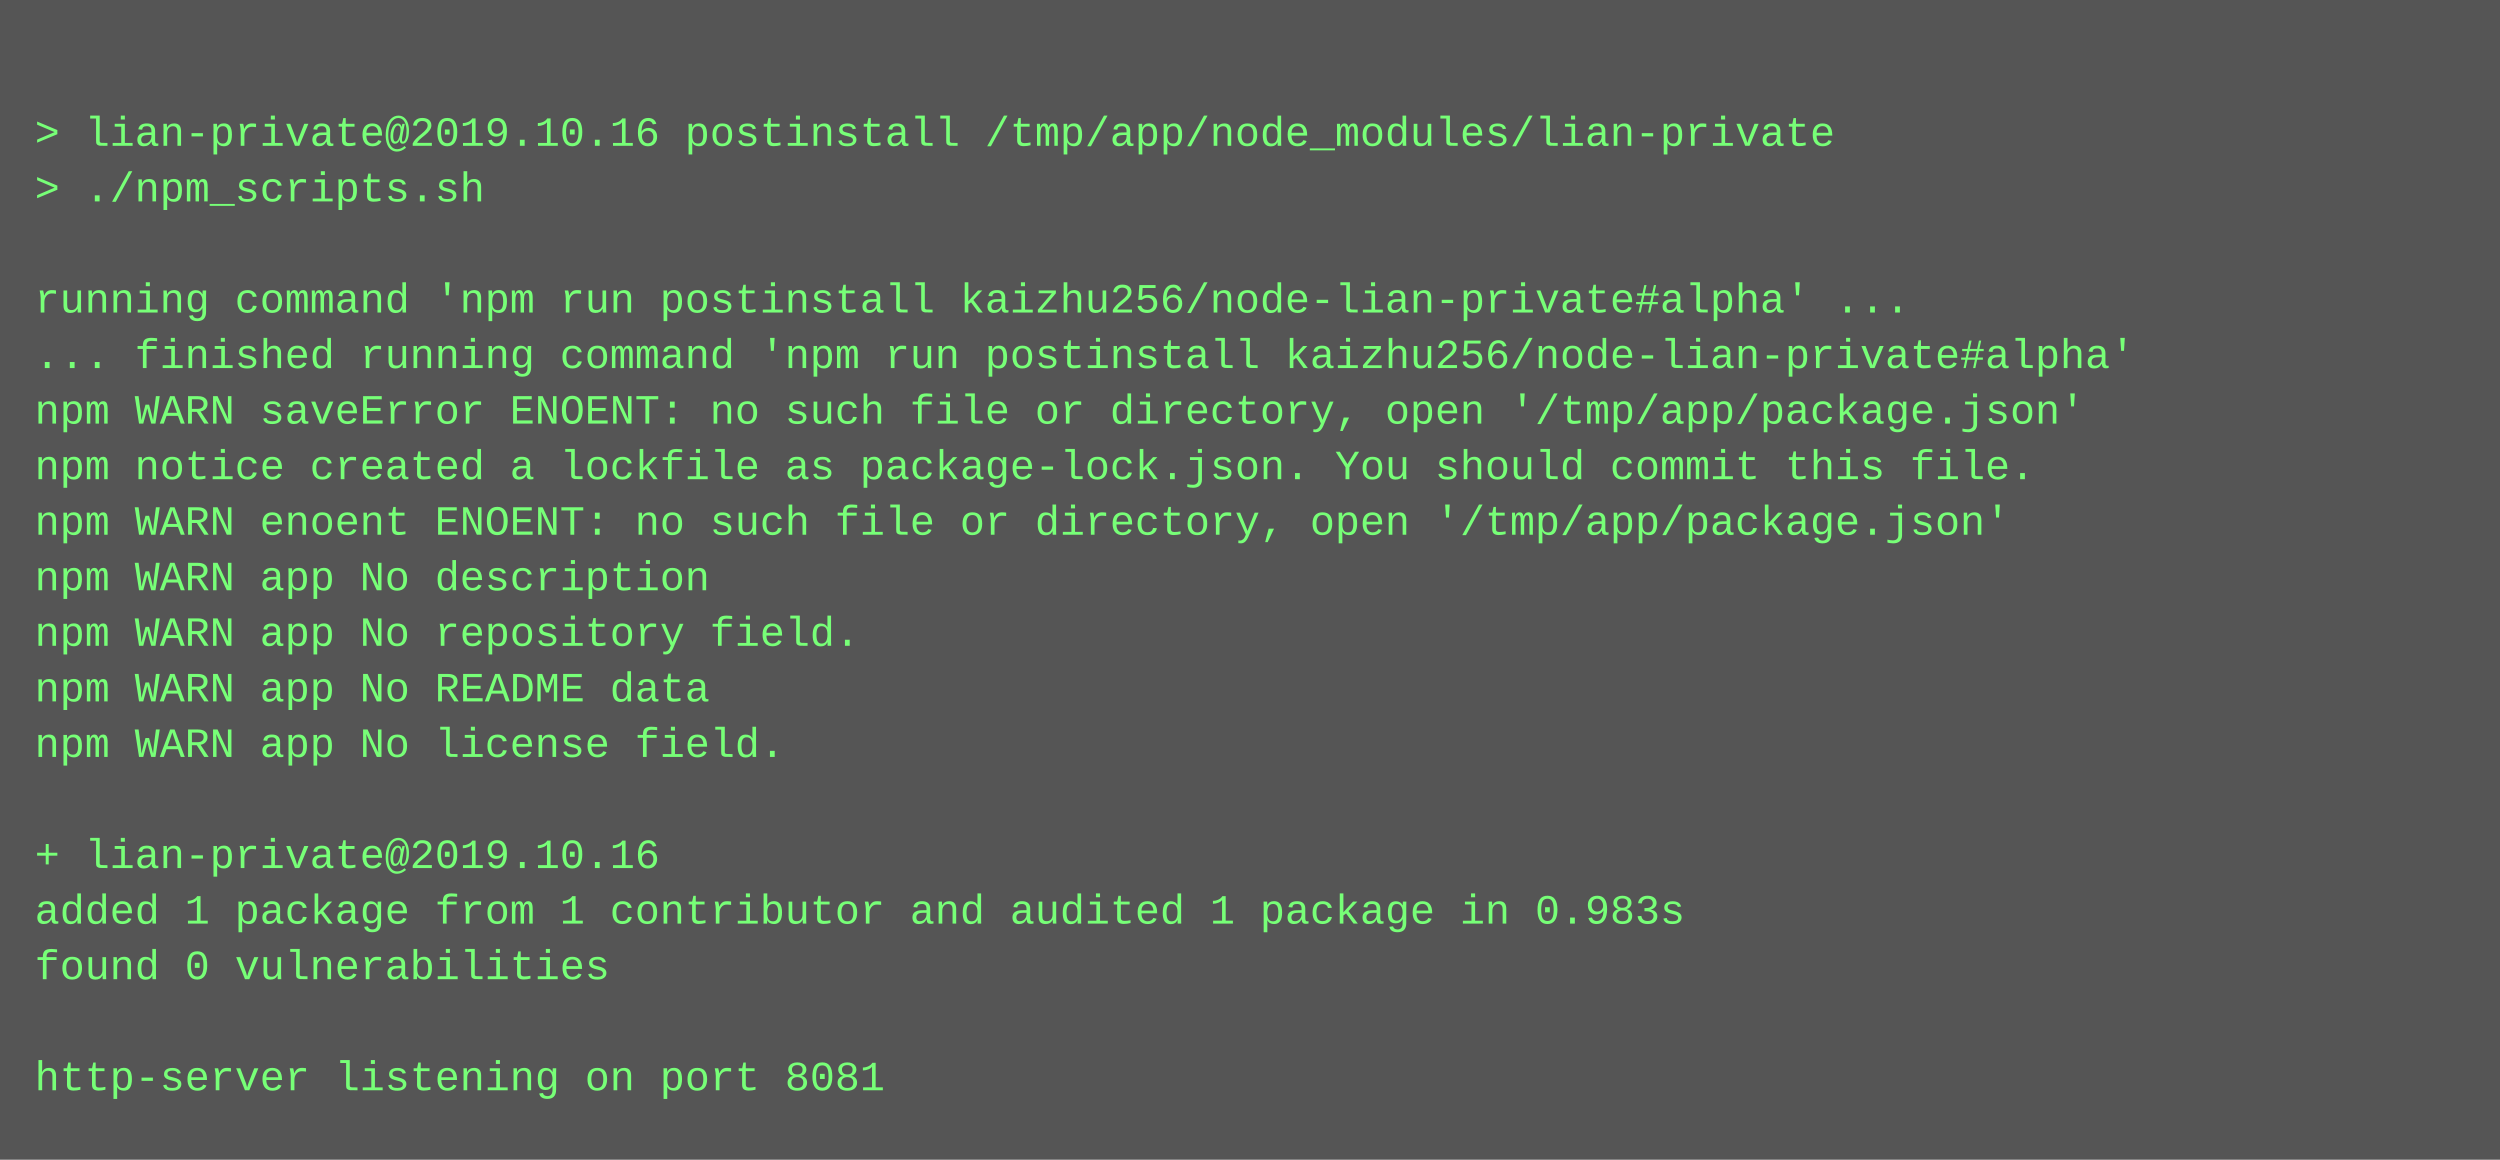
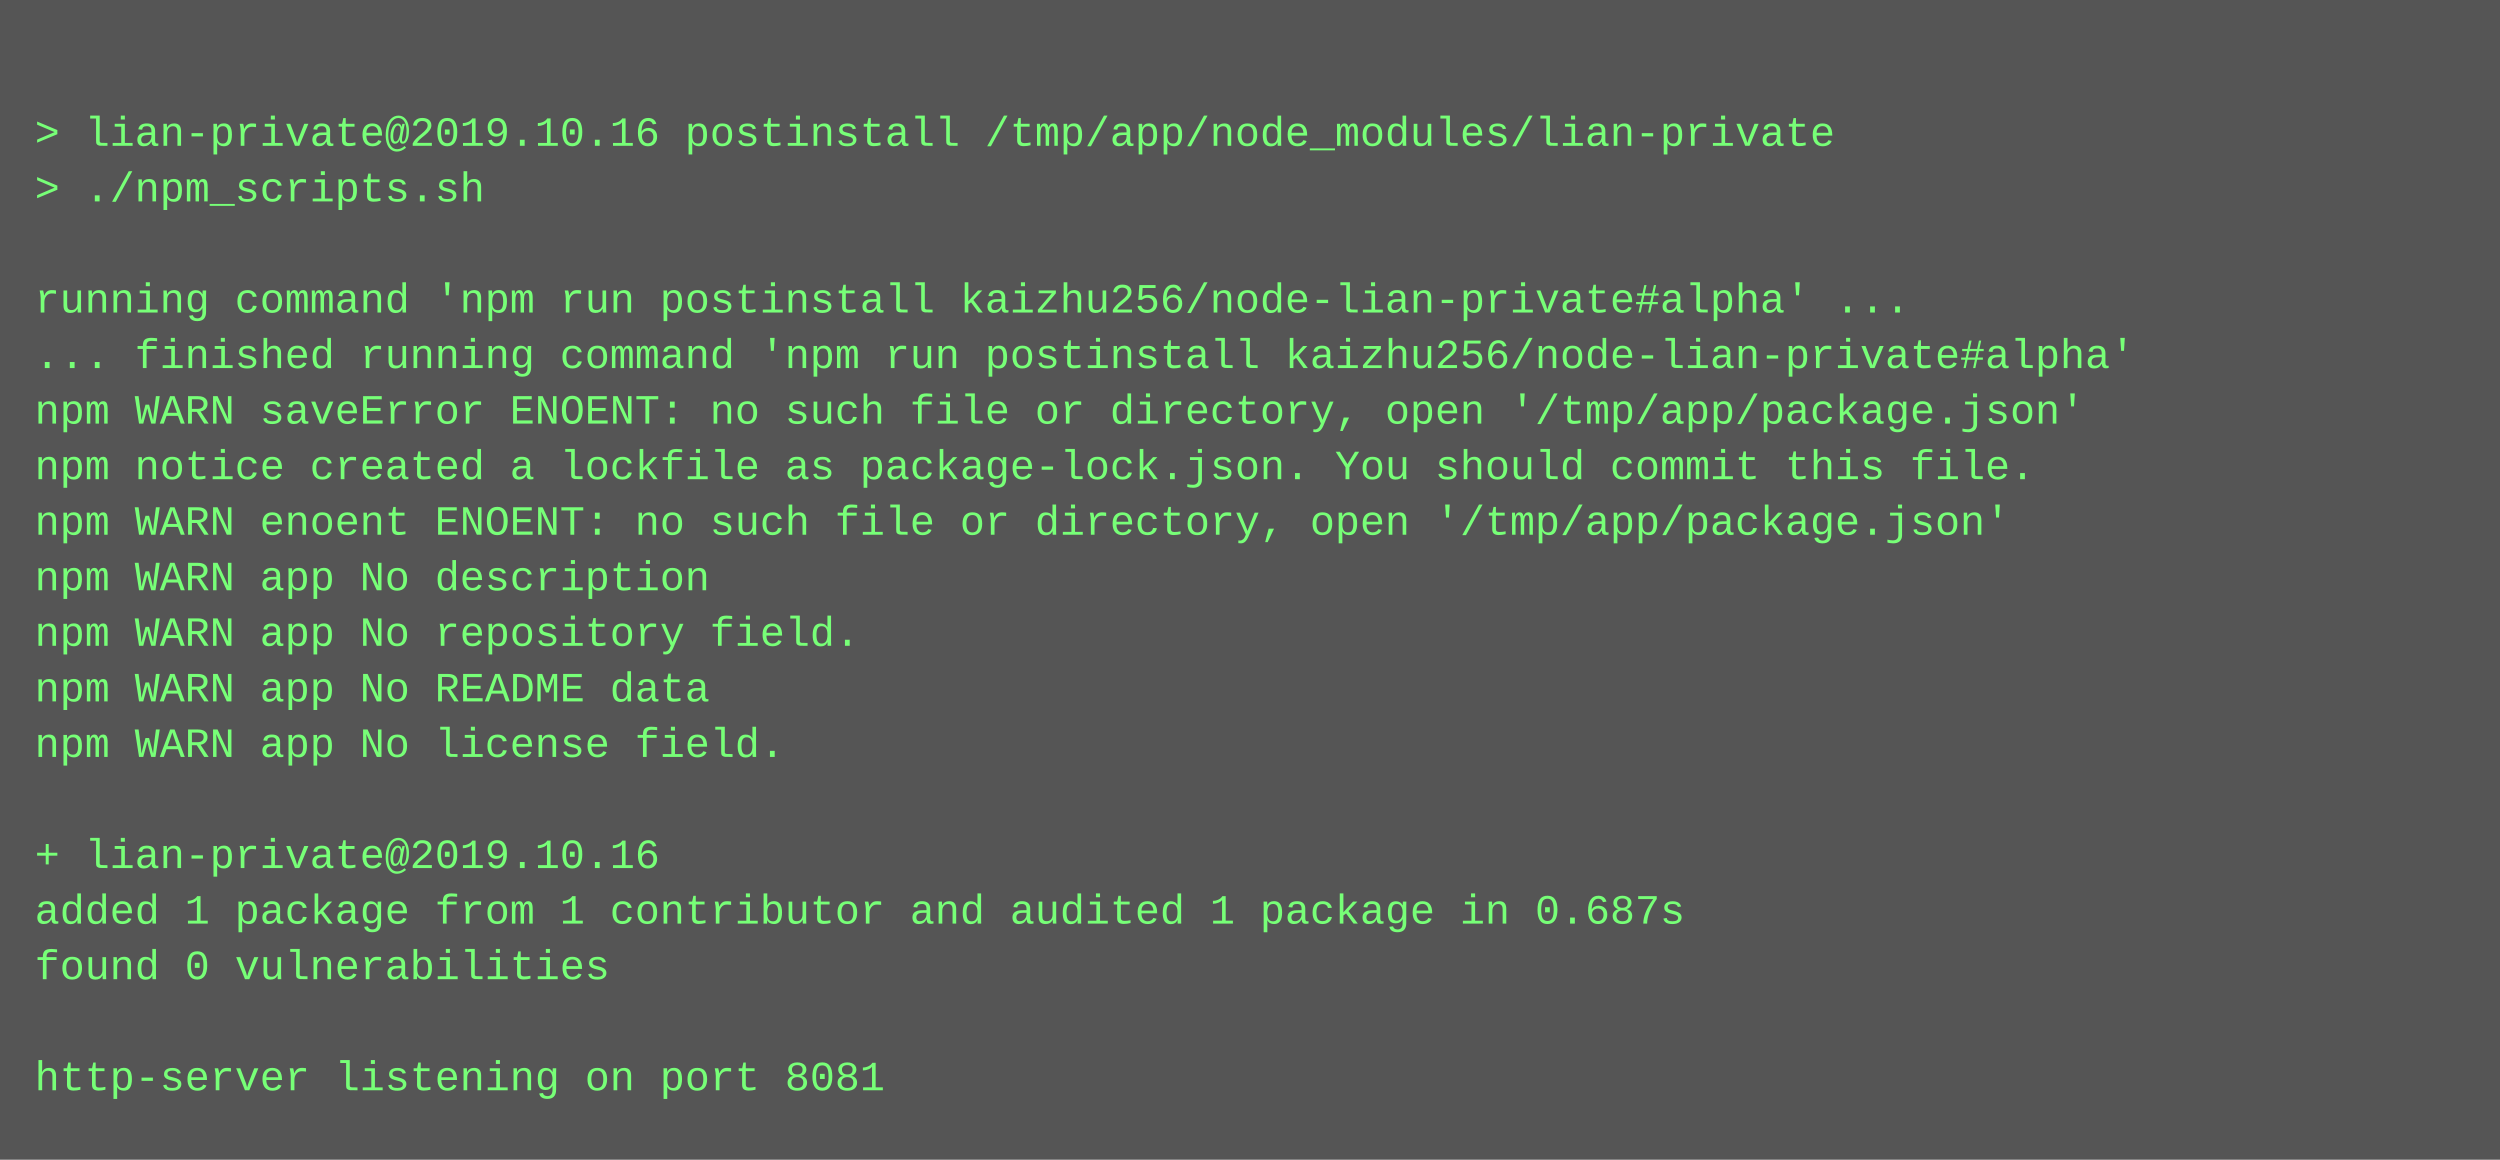
<svg xmlns="http://www.w3.org/2000/svg" height="334" width="720">
  <rect height="334" fill="#555" width="720" />
  <text fill="#7f7" font-family="Courier New" font-size="12" xml:space="preserve">
    <tspan x="10" y="26" />
    <tspan x="10" y="42">&gt; lian-private@2019.10.16 postinstall /tmp/app/node_modules/lian-private</tspan>
    <tspan x="10" y="58">&gt; ./npm_scripts.sh</tspan>
    <tspan x="10" y="74" />
    <tspan x="10" y="90">running command 'npm run postinstall kaizhu256/node-lian-private#alpha' ...</tspan>
    <tspan x="10" y="106">... finished running command 'npm run postinstall kaizhu256/node-lian-private#alpha'</tspan>
    <tspan x="10" y="122">npm WARN saveError ENOENT: no such file or directory, open '/tmp/app/package.json'</tspan>
    <tspan x="10" y="138">npm notice created a lockfile as package-lock.json. You should commit this file.</tspan>
    <tspan x="10" y="154">npm WARN enoent ENOENT: no such file or directory, open '/tmp/app/package.json'</tspan>
    <tspan x="10" y="170">npm WARN app No description</tspan>
    <tspan x="10" y="186">npm WARN app No repository field.</tspan>
    <tspan x="10" y="202">npm WARN app No README data</tspan>
    <tspan x="10" y="218">npm WARN app No license field.</tspan>
    <tspan x="10" y="234" />
    <tspan x="10" y="250">+ lian-private@2019.10.16</tspan>
-     <tspan x="10" y="266">added 1 package from 1 contributor and audited 1 package in 0.983s</tspan>
+     <tspan x="10" y="266">added 1 package from 1 contributor and audited 1 package in 0.687s</tspan>
    <tspan x="10" y="282">found 0 vulnerabilities</tspan>
    <tspan x="10" y="298" />
    <tspan x="10" y="314">http-server listening on port 8081</tspan>
  </text>
</svg>
